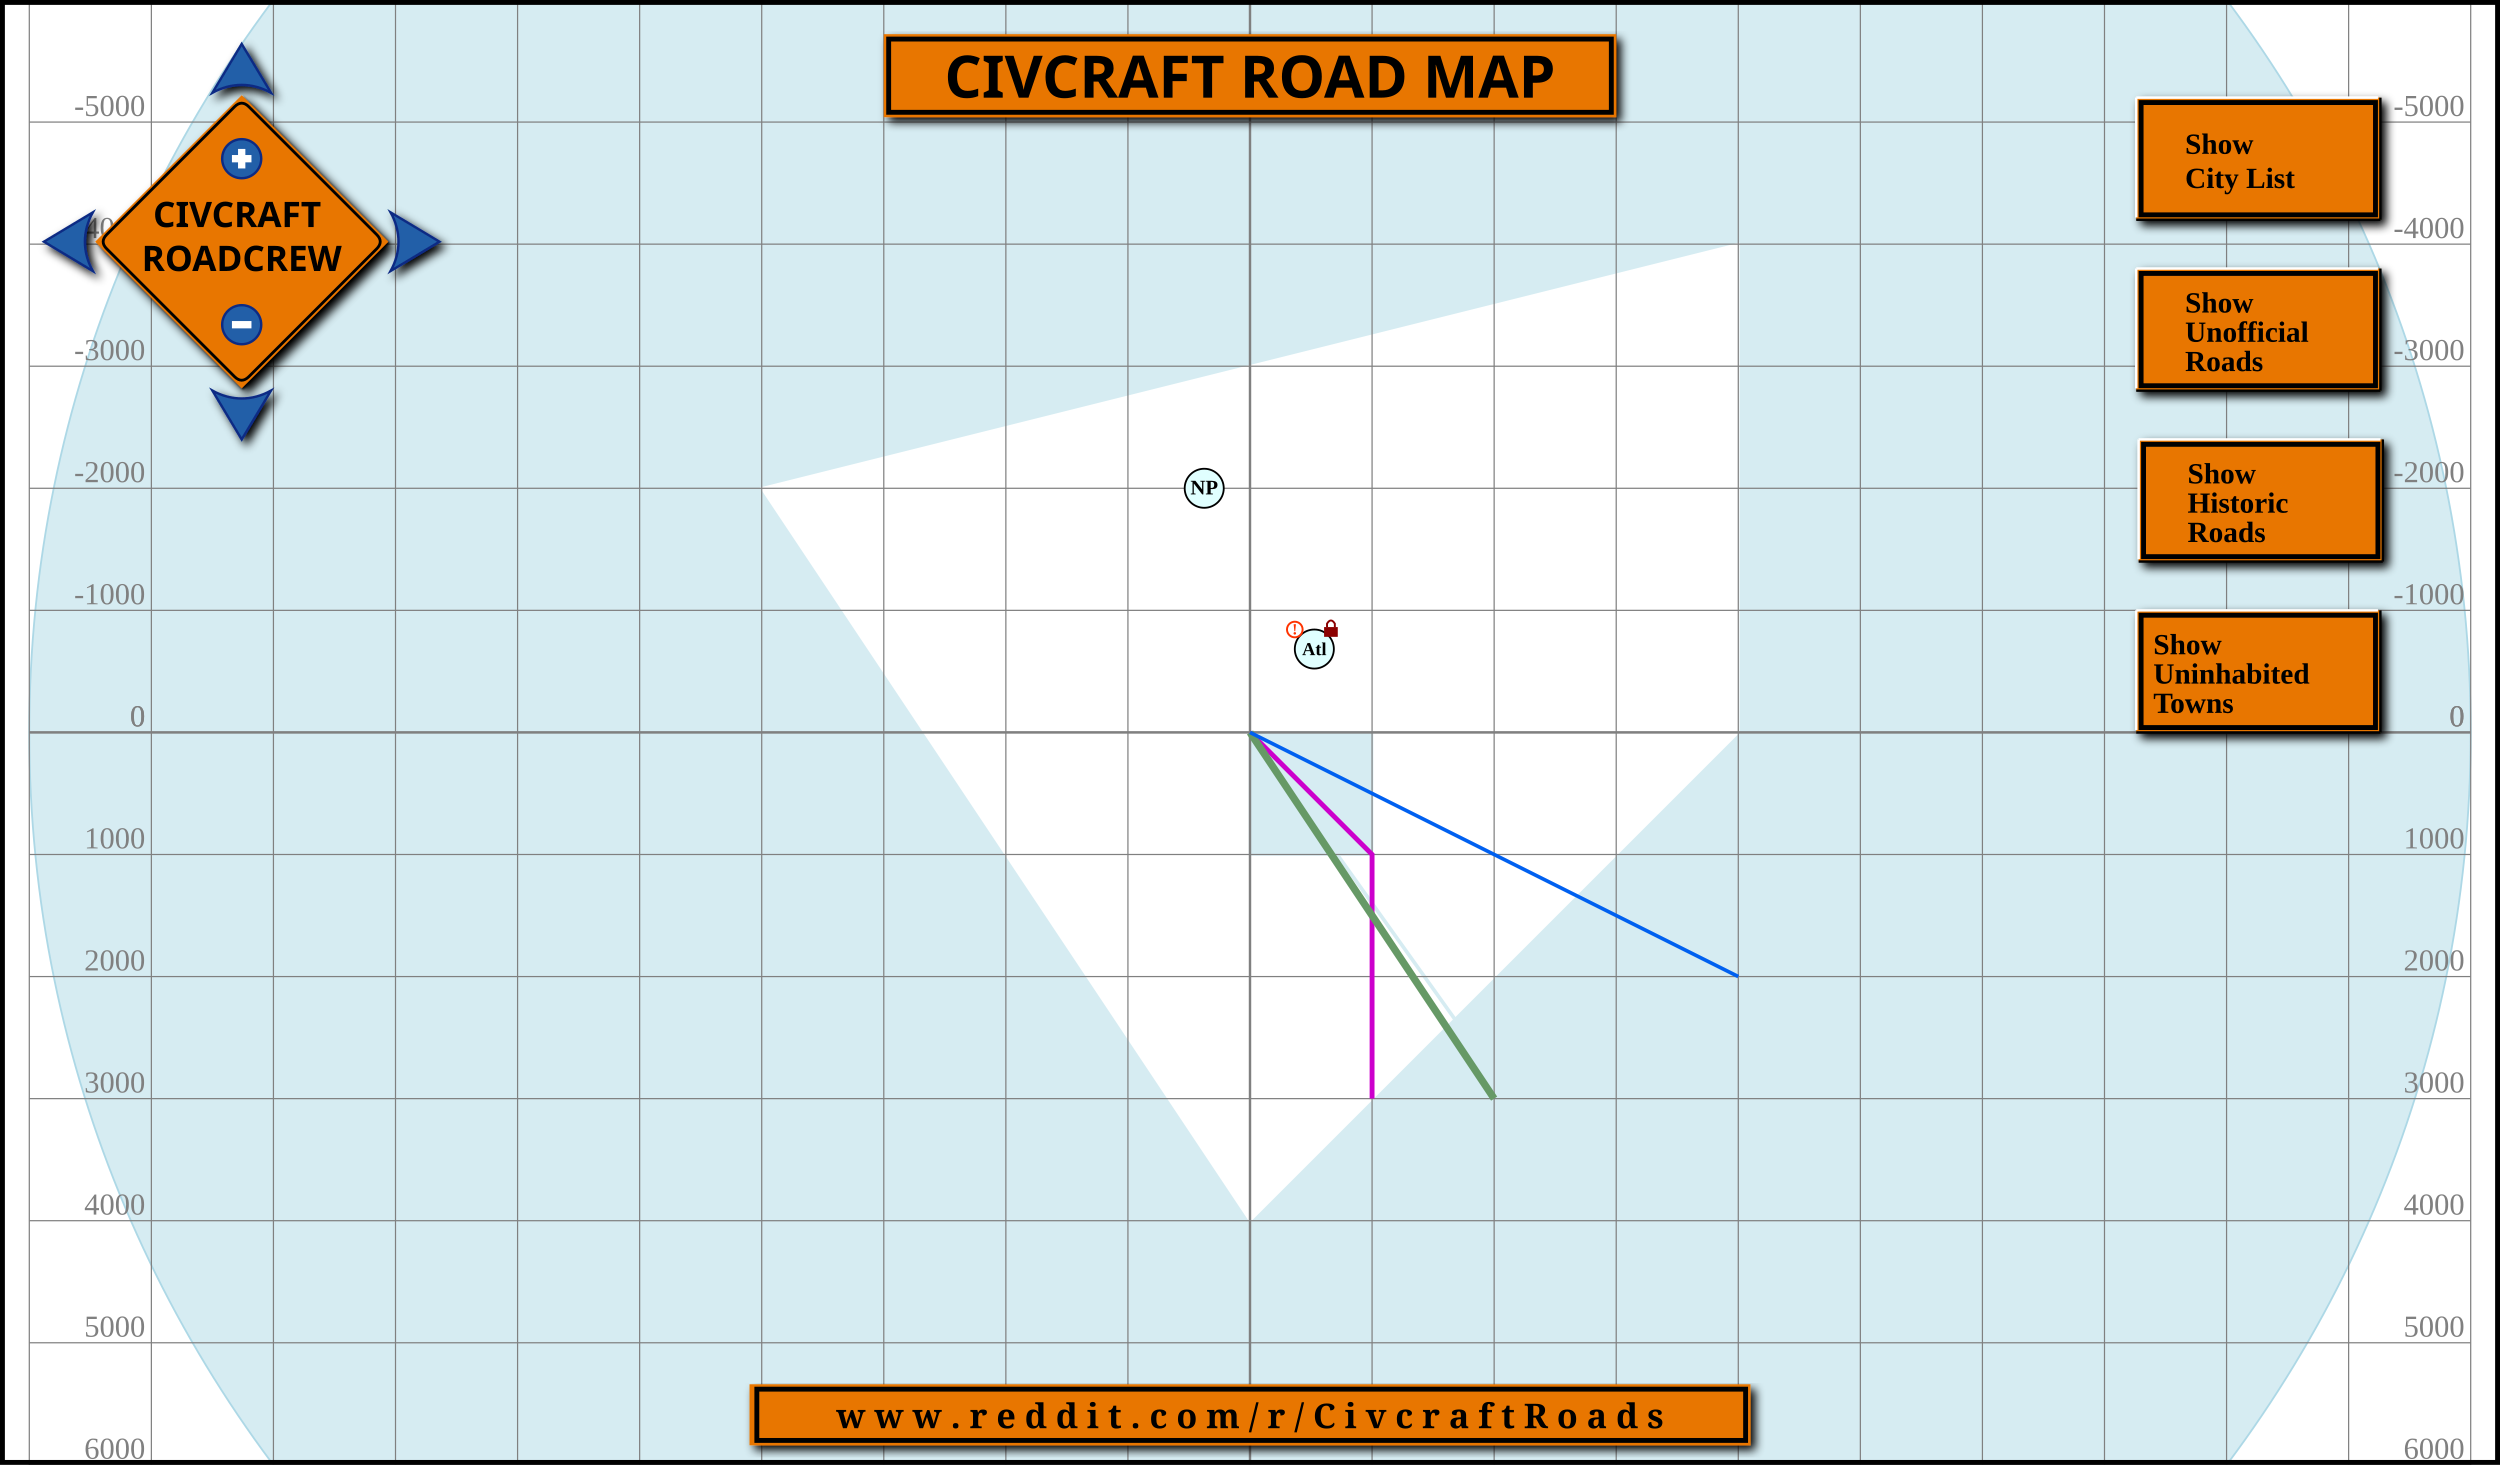
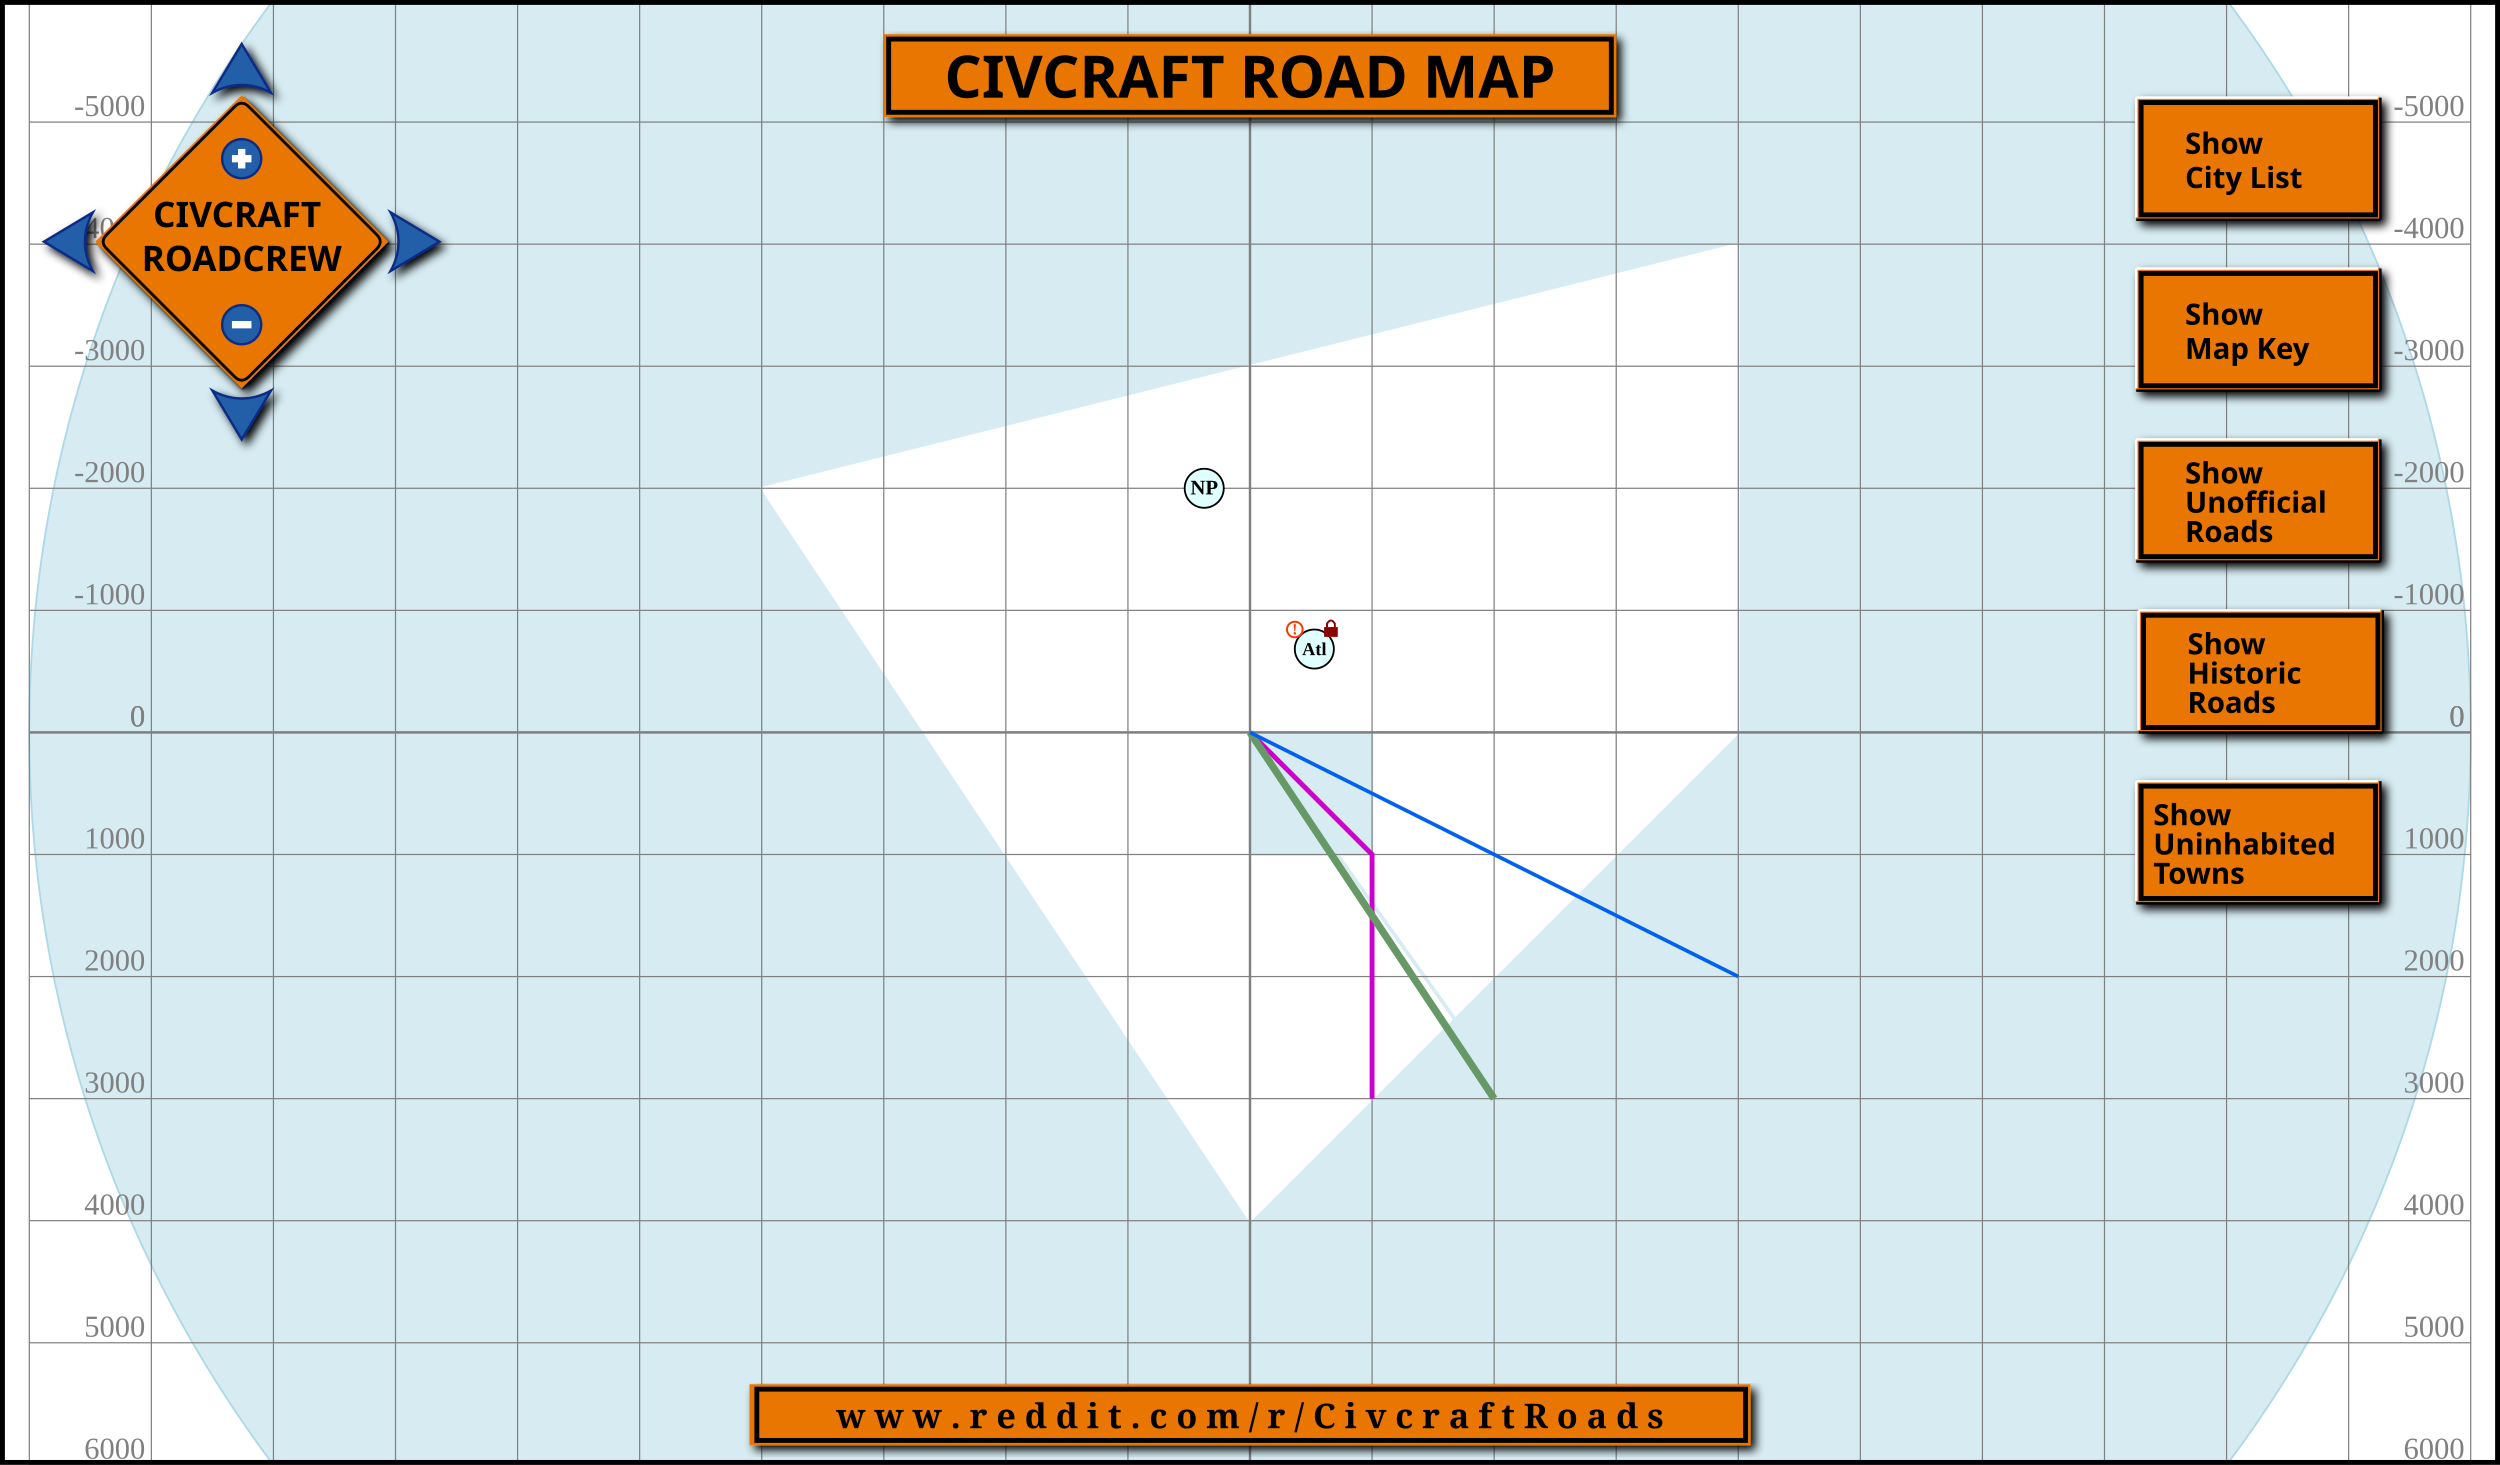
<svg xmlns="http://www.w3.org/2000/svg" xmlns:xlink="http://www.w3.org/1999/xlink" version="1.1" width="1024" height="600" preserveAspectRatio="xMidYMid meet" zoomAndPan="magnify" contentScriptType="application/ecmascript" contentStyleType="text/css">
  <style type="text/css" xml:space="preserve">
				
			 		.territory:hover{
						fill:           #22aa44;
					}
					
				  .compass{
						fill:  #fff;
						stroke:  #000;
						stroke-width:  1.5;
					}

				  .button{
						fill:  #225EA8;
						stroke:  #0C2C84;
						stroke-miterlimit:	6;
						stroke-linecap:  round;
					}
				  .button:hover{
						stroke-width:  2;
					}
				  .plus-minus{
						fill:  #fff;
						pointer-events: none;
					}

					text.title {
						fill: black;
						font-weight: bold;
						font-size: 24px;
						font-family: sans-serif;
						text-anchor: middle;
					}

					text.link {
						fill: Black;
						font-weight: bold;
						font-size: 14px;
						font-family: serif;
						text-anchor: middle;
					}

					circle.Town {
						stroke: black;
						stroke-width: 1.5;
						fill: lightcyan;
					}

					circle.Town_Uninhabited {
						stroke: #8b8989;
						stroke-width: 1.5;
						stroke-dasharray: 6,2;
						fill: white;
					}

					text.Town {
						fill: black;
						font-size: 17px;
						font-weight: bold;
						text-anchor: middle;
					}

					text.Town_abandoned {
						fill: #cdc9c9;
						font-size: 17px;
						font-weight: bold;
						text-anchor: middle;
						text-decoration: line-through;
					}

					text.Town_small {
						fill: black;
						font-size: 15px;
						font-weight: bold;
						text-anchor: middle;
					}

					text.Town_abandoned_small {
						fill: #cdc9c9;
						font-size: 15px;
						font-weight: bold;
						text-anchor: middle;
					}

					text.Town_name {
						fill: Black;
						font-size: 17px;
						font-weight: bold;
					}

					text.compass {
						fill: black;
						font-size: 28px;
						font-weight: bold;
						font-variant: small-caps;
						text-anchor: middle;
					}

					polygon.compass {
						fill: cyan;
						stroke: black;
						stroke-width: 2;
					}

					polygon.ocean {
						fill:#D6ECF2;
						fill-opacity:1;
						stroke: #D6ECF2;
						stroke-width: 2;
						stroke-opacity: 1;
					}

					polygon.island {
						stroke: white;
						stroke-width: 2;
						stroke-opacity: 1;
						fill: white;
						fill-opacity:1;
					}

					polygon.compass_north {
						fill: cyan;
						stroke: black;
						stroke-width: 1;
					}

					text.scale {
						fill: black;
						font-size: 12px;
						font-weight: bold;
+ 						font-family: sans-serif;
					}

					text.scale_right {
						fill: black;
						font-size: 12px;
						font-weight: bold;
						text-anchor: end;
					}

					rect.scale_light {
						fill: white;
						stroke: black;
						stroke-width: 1;
					}

					rect.scale_dark {
						fill: cyan;
						stroke: black;
						stroke-width: 1;
					}

					polyline.road {
						fill:none;

						stroke: #c0c;
						stroke-width: 4;
					}

					polyline.road_unofficial {
						fill:none;
						stroke: #770;
						stroke-width: 3;
						stroke-dasharray: 8, 1, 4, 1;
					}

					polyline.road_historic {
						fill:none;
						stroke: #ADA96E;
						stroke-width: 3;
						stroke-dasharray: 4, 1, 4, 1;
					}

					polyline.rail {
						fill:none;
						stroke-width: 6;
					}


					polyline.river {
						fill:none;
						stroke:#D6ECF2;
						stroke-width: 3;
					}

					polyline.canal {
						fill:none;
						stroke:#0060f0;
						stroke-width: 3;
					}

					rect.background {
						fill: none;
						stroke: gray;
						stroke-width: 1;
					}

					text.range {
						fill: gray;
						font-size: 25px;
						text-anchor: end;
					}

					text.range_v {
						fill: gray;
						font-size: 25px;
						text-anchor: end;
					}

					text.griefed {
						font-size:32px;
						font-weight:bold;
						text-anchor:middle;
						fill: #f30;
					}

					circle.griefed {
						stroke: #f30;
						stroke-width: 4;
						fill: none;
					}

					circle.map {
						stroke: none;
						stroke-width: 1.5;
						stroke-opacity: 1;
						fill: #D6ECF2;
						fill-opacity:1;
					}

					circle.mapborder {
						stroke: lightblue;
						stroke-width: 1.5;
						stroke-opacity: 1;
						fill: none;
						fill-opacity:1;
					}

					text.roadcrew_sign {
						fill:black;
						font-weight:bold;
						font-size:48px;
						font-family:sans-serif;
						text-anchor:middle;
					}

					path.roadcrew_sign_background {
						fill: #E87600;
					}

					path.roadcrew_sign_border {
						stroke: black;
						stroke-width: 4;
						fill: none;
					}

					line.offset {
						stroke: red;
						stroke-width: 2;
						stroke-dasharray: 2,1;
					}

					circle.offset {
						fill: black;
					}

					path.lock {
						stroke: none;
						stroke-width: 1;
						fill: darkred;
					}

					path.lock_shackle {
						stroke: darkred;
						stroke-width: 4;
						fill: none;
					}

					rect.Town_coords {
						fill: White;
						stroke-width:2;
						stroke: black;
						fill-opacity:1;
						stroke-opacity:.1;
					}

					rect.citylist {
						fill: White;
						stroke-width:2;
						stroke: black;
						fill-opacity:1;
						stroke-opacity:1;
					}

					text.Town_coords {
						font-size: 17px;
						fill: Black;
						text-anchor:middle;
					}

					text.Town_coords_name {
						font-size: 17px;
						font-weight: bold;
						fill: black;
						text-anchor: middle;
					}

					rect.toggleButton {
						fill: #E87600;
					}
					
					.draggable {
        		cursor: move;
      		}
				
			</style>
  <defs>
    <filter id="dropshadow" height="130%" xlink:type="simple" xlink:show="other" xlink:actuate="onLoad">
      <feGaussianBlur in="SourceAlpha" stdDeviation="2" />
      <feOffset dx="2" dy="2" result="offsetblur" />
      <feMerge>
        <feMergeNode />
        <feMergeNode in="SourceGraphic" />
      </feMerge>
    </filter>
  </defs>
  <rect style="stroke: none; stroke-width:2; fill:white" x="1" y="1" width="1022" height="598" />
  <g id="map-matrix" transform="matrix(.5 0 0 .5 12 -200)">
    <rect style="fill:white" x="0" y="0" height="2000" width="2000" />
    <g transform="translate(1000,1000)">
      <circle class="map" r="1000" />
      <g id="island">
        <polygon class="island" points="400,-400 400,0 0,400 -400,-200 " />
      </g>
      <g id="ocean">
        <polygon class="ocean" points="0,0 100,0 100,100 0,100 " />
      </g>
      <g id="river">
        <polyline class="river" points="0,0 500,700 " />
      </g>
      <circle class="mapborder" r="1000" />
      <line style="stroke:gray;stroke-width:1" x1="900" y1="1000" x2="900" y2="-1000" />
      <line style="stroke:gray;stroke-width:1" x1="-900" y1="1000" x2="-900" y2="-1000" />
      <line style="stroke:gray;stroke-width:1" y1="900" x1="1000" y2="900" x2="-1000" />
      <line style="stroke:gray;stroke-width:1" y1="-900" x1="1000" y2="-900" x2="-1000" />
      <text class="range" transform="translate(-5,-975)" x="900">9000</text>
      <text class="range" transform="translate(-5,995)" x="900">9000</text>
      <text class="range_v" transform="translate(995,-5)" y="900">9000</text>
      <text class="range_v" transform="translate(-905,-5)" y="900">9000</text>
      <text class="range" transform="translate(-5,-975)" x="-900">-9000</text>
      <text class="range" transform="translate(-5,995)" x="-900">-9000</text>
      <text class="range_v" transform="translate(995,-5)" y="-900">-9000</text>
      <text class="range_v" transform="translate(-905,-5)" y="-900">-9000</text>
      <line style="stroke:gray;stroke-width:1" x1="800" y1="1000" x2="800" y2="-1000" />
      <line style="stroke:gray;stroke-width:1" x1="-800" y1="1000" x2="-800" y2="-1000" />
      <line style="stroke:gray;stroke-width:1" y1="800" x1="1000" y2="800" x2="-1000" />
      <line style="stroke:gray;stroke-width:1" y1="-800" x1="1000" y2="-800" x2="-1000" />
      <text class="range" transform="translate(-5,-975)" x="800">8000</text>
      <text class="range" transform="translate(-5,995)" x="800">8000</text>
      <text class="range_v" transform="translate(995,-5)" y="800">8000</text>
      <text class="range_v" transform="translate(-905,-5)" y="800">8000</text>
      <text class="range" transform="translate(-5,-975)" x="-800">-8000</text>
      <text class="range" transform="translate(-5,995)" x="-800">-8000</text>
      <text class="range_v" transform="translate(995,-5)" y="-800">-8000</text>
      <text class="range_v" transform="translate(-905,-5)" y="-800">-8000</text>
      <line style="stroke:gray;stroke-width:1" x1="700" y1="1000" x2="700" y2="-1000" />
      <line style="stroke:gray;stroke-width:1" x1="-700" y1="1000" x2="-700" y2="-1000" />
      <line style="stroke:gray;stroke-width:1" y1="700" x1="1000" y2="700" x2="-1000" />
      <line style="stroke:gray;stroke-width:1" y1="-700" x1="1000" y2="-700" x2="-1000" />
      <text class="range" transform="translate(-5,-975)" x="700">7000</text>
      <text class="range" transform="translate(-5,995)" x="700">7000</text>
      <text class="range_v" transform="translate(995,-5)" y="700">7000</text>
      <text class="range_v" transform="translate(-905,-5)" y="700">7000</text>
      <text class="range" transform="translate(-5,-975)" x="-700">-7000</text>
      <text class="range" transform="translate(-5,995)" x="-700">-7000</text>
      <text class="range_v" transform="translate(995,-5)" y="-700">-7000</text>
      <text class="range_v" transform="translate(-905,-5)" y="-700">-7000</text>
      <line style="stroke:gray;stroke-width:1" x1="600" y1="1000" x2="600" y2="-1000" />
      <line style="stroke:gray;stroke-width:1" x1="-600" y1="1000" x2="-600" y2="-1000" />
      <line style="stroke:gray;stroke-width:1" y1="600" x1="1000" y2="600" x2="-1000" />
      <line style="stroke:gray;stroke-width:1" y1="-600" x1="1000" y2="-600" x2="-1000" />
      <text class="range" transform="translate(-5,-975)" x="600">6000</text>
      <text class="range" transform="translate(-5,995)" x="600">6000</text>
      <text class="range_v" transform="translate(995,-5)" y="600">6000</text>
      <text class="range_v" transform="translate(-905,-5)" y="600">6000</text>
      <text class="range" transform="translate(-5,-975)" x="-600">-6000</text>
      <text class="range" transform="translate(-5,995)" x="-600">-6000</text>
      <text class="range_v" transform="translate(995,-5)" y="-600">-6000</text>
      <text class="range_v" transform="translate(-905,-5)" y="-600">-6000</text>
      <line style="stroke:gray;stroke-width:1" x1="500" y1="1000" x2="500" y2="-1000" />
      <line style="stroke:gray;stroke-width:1" x1="-500" y1="1000" x2="-500" y2="-1000" />
      <line style="stroke:gray;stroke-width:1" y1="500" x1="1000" y2="500" x2="-1000" />
      <line style="stroke:gray;stroke-width:1" y1="-500" x1="1000" y2="-500" x2="-1000" />
      <text class="range" transform="translate(-5,-975)" x="500">5000</text>
      <text class="range" transform="translate(-5,995)" x="500">5000</text>
      <text class="range_v" transform="translate(995,-5)" y="500">5000</text>
      <text class="range_v" transform="translate(-905,-5)" y="500">5000</text>
      <text class="range" transform="translate(-5,-975)" x="-500">-5000</text>
      <text class="range" transform="translate(-5,995)" x="-500">-5000</text>
      <text class="range_v" transform="translate(995,-5)" y="-500">-5000</text>
      <text class="range_v" transform="translate(-905,-5)" y="-500">-5000</text>
      <line style="stroke:gray;stroke-width:1" x1="400" y1="1000" x2="400" y2="-1000" />
      <line style="stroke:gray;stroke-width:1" x1="-400" y1="1000" x2="-400" y2="-1000" />
      <line style="stroke:gray;stroke-width:1" y1="400" x1="1000" y2="400" x2="-1000" />
      <line style="stroke:gray;stroke-width:1" y1="-400" x1="1000" y2="-400" x2="-1000" />
      <text class="range" transform="translate(-5,-975)" x="400">4000</text>
      <text class="range" transform="translate(-5,995)" x="400">4000</text>
      <text class="range_v" transform="translate(995,-5)" y="400">4000</text>
      <text class="range_v" transform="translate(-905,-5)" y="400">4000</text>
      <text class="range" transform="translate(-5,-975)" x="-400">-4000</text>
      <text class="range" transform="translate(-5,995)" x="-400">-4000</text>
      <text class="range_v" transform="translate(995,-5)" y="-400">-4000</text>
      <text class="range_v" transform="translate(-905,-5)" y="-400">-4000</text>
      <line style="stroke:gray;stroke-width:1" x1="300" y1="1000" x2="300" y2="-1000" />
      <line style="stroke:gray;stroke-width:1" x1="-300" y1="1000" x2="-300" y2="-1000" />
      <line style="stroke:gray;stroke-width:1" y1="300" x1="1000" y2="300" x2="-1000" />
      <line style="stroke:gray;stroke-width:1" y1="-300" x1="1000" y2="-300" x2="-1000" />
      <text class="range" transform="translate(-5,-975)" x="300">3000</text>
      <text class="range" transform="translate(-5,995)" x="300">3000</text>
      <text class="range_v" transform="translate(995,-5)" y="300">3000</text>
      <text class="range_v" transform="translate(-905,-5)" y="300">3000</text>
      <text class="range" transform="translate(-5,-975)" x="-300">-3000</text>
      <text class="range" transform="translate(-5,995)" x="-300">-3000</text>
      <text class="range_v" transform="translate(995,-5)" y="-300">-3000</text>
      <text class="range_v" transform="translate(-905,-5)" y="-300">-3000</text>
      <line style="stroke:gray;stroke-width:1" x1="200" y1="1000" x2="200" y2="-1000" />
      <line style="stroke:gray;stroke-width:1" x1="-200" y1="1000" x2="-200" y2="-1000" />
      <line style="stroke:gray;stroke-width:1" y1="200" x1="1000" y2="200" x2="-1000" />
      <line style="stroke:gray;stroke-width:1" y1="-200" x1="1000" y2="-200" x2="-1000" />
      <text class="range" transform="translate(-5,-975)" x="200">2000</text>
      <text class="range" transform="translate(-5,995)" x="200">2000</text>
      <text class="range_v" transform="translate(995,-5)" y="200">2000</text>
      <text class="range_v" transform="translate(-905,-5)" y="200">2000</text>
      <text class="range" transform="translate(-5,-975)" x="-200">-2000</text>
      <text class="range" transform="translate(-5,995)" x="-200">-2000</text>
      <text class="range_v" transform="translate(995,-5)" y="-200">-2000</text>
      <text class="range_v" transform="translate(-905,-5)" y="-200">-2000</text>
      <line style="stroke:gray;stroke-width:1" x1="100" y1="1000" x2="100" y2="-1000" />
      <line style="stroke:gray;stroke-width:1" x1="-100" y1="1000" x2="-100" y2="-1000" />
      <line style="stroke:gray;stroke-width:1" y1="100" x1="1000" y2="100" x2="-1000" />
      <line style="stroke:gray;stroke-width:1" y1="-100" x1="1000" y2="-100" x2="-1000" />
      <text class="range" transform="translate(-5,-975)" x="100">1000</text>
      <text class="range" transform="translate(-5,995)" x="100">1000</text>
      <text class="range_v" transform="translate(995,-5)" y="100">1000</text>
      <text class="range_v" transform="translate(-905,-5)" y="100">1000</text>
      <text class="range" transform="translate(-5,-975)" x="-100">-1000</text>
      <text class="range" transform="translate(-5,995)" x="-100">-1000</text>
      <text class="range_v" transform="translate(995,-5)" y="-100">-1000</text>
      <text class="range_v" transform="translate(-905,-5)" y="-100">-1000</text>
      <line style="stroke:gray;stroke-width:1" x1="0" y1="1000" x2="0" y2="-1000" />
      <line style="stroke:gray;stroke-width:1" x1="0" y1="1000" x2="0" y2="-1000" />
      <line style="stroke:gray;stroke-width:1" y1="0" x1="1000" y2="0" x2="-1000" />
      <line style="stroke:gray;stroke-width:1" y1="0" x1="1000" y2="0" x2="-1000" />
      <text class="range" transform="translate(-5,-975)" x="0">0</text>
      <text class="range" transform="translate(-5,995)" x="0">0</text>
      <text class="range_v" transform="translate(995,-5)" y="0">0</text>
      <text class="range_v" transform="translate(-905,-5)" y="0">0</text>
      <text class="range" transform="translate(-5,-975)" x="0">0</text>
      <text class="range" transform="translate(-5,995)" x="0">0</text>
      <text class="range_v" transform="translate(995,-5)" y="0">0</text>
      <text class="range_v" transform="translate(-905,-5)" y="0">0</text>
      <line style="stroke:gray;stroke-width:2" x1="0" y1="1000" x2="0" y2="-1000" />
      <line style="stroke:gray;stroke-width:2" y1="0" x1="1000" y2="0" x2="-1000" />
      <rect style="stroke: gray; stroke-width:1; fill:none" x="-1000" y="-1000" height="2000" width="2000" />
    </g>
    <g transform="translate(1000,1000)">
      <g id="road_offical">
        <polyline class="road" points="0,0 100,100 100,300 " />
      </g>
      <g id="road_unofficial" style="visibility: hidden;">
        <polyline class="road_unofficial" points="0,0 100,500 " />
      </g>
      <g id="road_historic" style="visibility: hidden;">
        <polyline class="road_historic" points="0,0 100,200 " />
      </g>
      <g id="railline">
        <polyline class="rail" points="0,0 200,300 " stroke="#669966" />
      </g>
-       <g id="road_canal">
+       <g id="roadcanal">
        <polyline class="canal" points="0,0 400,200 " />
      </g>
      <g id="town_inhabited">
        <g transform="translate(-37.5,-200)">
          <circle r="16" class="Town" />
          <text y="5" class="Town">NP</text>
        </g>
        <g transform="translate(52.7,-68.3)">
          <circle r="16" class="Town" />
          <g transform="translate(-16,-16) scale(.4)">
            <circle r="16" class="griefed" />
            <text y="10" class="griefed">!</text>
          </g>
          <g transform="translate(8,-18) scale(.4)">
            <path class="lock" d="M0 0 L 28 0 L 28 20 L 0 20 Z" />
            <path class="lock_shackle" d="M6 0 L 6 -7 Q 14 -20 22 -7 L 22 0" />
										f
									</g>
          <text y="5" class="Town_small">Atl</text>
        </g>
      </g>
      <g id="town_uninhabited" style="visibility: hidden;">
        <g transform="translate(50.5,32.1)">
          <circle r="16" class="Town_Uninhabited" />
          <g transform="translate(8,-18) scale(.4)">
            <path class="lock" d="M0 0 L 28 0 L 28 20 L 0 20 Z" />
            <path class="lock_shackle" d="M6 0 L 6 -7 Q 14 -20 22 -7 L 22 0" />
										f
									</g>
          <text y="5" class="Town_small">Agr</text>
        </g>
        <g transform="translate(-53.7,-41.7)">
          <circle r="16" class="Town_Uninhabited" />
          <g transform="translate(-16,-16) scale(.4)">
            <circle r="16" class="griefed" />
            <text y="10" class="griefed">!</text>
          </g>
          <g transform="translate(8,-18) scale(.4)">
            <path class="lock" d="M0 0 L 28 0 L 28 20 L 0 20 Z" />
            <path class="lock_shackle" d="M6 0 L 6 -7 Q 14 -20 22 -7 L 22 0" />
										f
									</g>
          <text y="5" class="Town">AS</text>
        </g>
      </g>
      <g id="Town_coords" visibility="hidden">
        <rect class="Town_coords" x="-100" y="-17" width="200" height="55" filter="url(#dropshadow)" />
        <text class="Town_coords_name" y="5" id="Town_coords_name">Unknown</text>
        <text class="Town_coords" y="28" id="Town_coords_overworld">O: 0,0</text>
      </g>
    </g>
  </g>
  <g transform="translate(30,30)" filter="url(#dropshadow)">
    <g transform="translate(69,69) scale(.3)" filter="url(#dropshadow)">
      <path class="roadcrew_sign_background" d="M-200 0 L0 200 L200 0 L0 -200 Z" />
      <path transform="scale(0.97)" class="roadcrew_sign_border" d="M-190 -10 Q -200 0 -190 10 L -10 190 Q 0 200 10 190 L 190 10 Q 200 0 190 -10 L 10 -190 Q 0 -200 -10 -190 Z" />
      <g transform="translate(0,-45)">
        <text class="roadcrew_sign">
          <tspan x="0" y="25">CIVCRAFT</tspan>
          <tspan x="0" y="85">ROADCREW</tspan>
        </text>
      </g>
    </g>
    <g transform="translate(19,-22)">
      <path class="button" d="M50 10 l12   20 a40, 70 0 0,0 -24,  0z" />
    </g>
    <g transform="translate(-22,19)">
      <path class="button" d="M10 50 l20  -12 a70, 40 0 0,0   0, 24z" />
    </g>
    <g transform="translate(19,60)">
      <path class="button" d="M50 90 l12  -20 a40, 70 0 0,1 -24,  0z" />
    </g>
    <g transform="translate(60,19)">
      <path class="button" d="M90 50 l-20 -12 a70, 40 0 0,1   0, 24z" />
    </g>
    <circle class="button" cx="69" cy="103" r="8" />
    <circle class="button" cx="69" cy="35" r="8" />
    <rect class="plus-minus" x="65" y="101.5" width="8" height="3" />
    <rect class="plus-minus" x="65" y="33.5" width="8" height="3" />
    <rect class="plus-minus" x="67.5" y="31" width="3" height="8" />
  </g>
  <g transform="translate(925,65) scale(1)">
-     <g transform="translate(1, 140)" filter="url(#dropshadow)">
+     <g transform="translate(0, 0)" filter="url(#dropshadow)">
+       <rect class="toggleButton" x="-50" y="-25" width="100" height="50" />
+       <rect style="stroke: black; stroke-width:2; fill:none" x="-48" y="-23" width="96" height="46" />
+       <g id="invert3" style="stroke: white">
+         <line x1="-50" y1="-25" x2="49" y2="-25" stroke-width="1" />
+         <line x1="-50" y1="-25" x2="-50" y2="24" stroke-width="1" />
+       </g>
+       <g id="invert4" style="stroke: black">
+         <line x1="50" y1="-25" x2="50" y2="25" stroke-width="1" />
+         <line x1="-50" y1="25" x2="50" y2="25" stroke-width="1" />
+       </g>
+       <g>
+         <text class="scale">
+           <tspan x="-30" y="-2">Show</tspan>
+           <tspan x="-30" y="12">City List</tspan>
+           <tspan x="-30" y="17" />
+         </text>
+       </g>
+     </g>
+     <g transform="translate(0, 70)" filter="url(#dropshadow)">
+       <rect class="toggleButton" x="-50" y="-25" width="100" height="50" />
+       <rect style="stroke: black; stroke-width:2; fill:none" x="-48" y="-23" width="96" height="46" />
+       <g id="invert9" style="stroke: white">
+         <line x1="-50" y1="-25" x2="49" y2="-25" stroke-width="1" />
+         <line x1="-50" y1="-25" x2="-50" y2="24" stroke-width="1" />
+       </g>
+       <g id="invert10" style="stroke: black">
+         <line x1="50" y1="-25" x2="50" y2="25" stroke-width="1" />
+         <line x1="-50" y1="25" x2="50" y2="25" stroke-width="1" />
+       </g>
+       <g>
+         <text class="scale">
+           <tspan x="-30" y="-2">Show</tspan>
+           <tspan x="-30" y="12">Map Key</tspan>
+           <tspan x="-30" y="17" />
+         </text>
+       </g>
+     </g>
+     <g transform="translate(0, 140)" filter="url(#dropshadow)">
+       <rect class="toggleButton" x="-50" y="-25" width="100" height="50" />
+       <rect style="stroke: black; stroke-width:2; fill:none" x="-48" y="-23" width="96" height="46" />
+       <g id="invert5" style="stroke: white">
+         <line x1="-50" y1="-25" x2="49" y2="-25" stroke-width="1" />
+         <line x1="-50" y1="-25" x2="-50" y2="24" stroke-width="1" />
+       </g>
+       <g id="invert6" style="stroke: black">
+         <line x1="50" y1="-25" x2="50" y2="25" stroke-width="1" />
+         <line x1="-50" y1="25" x2="50" y2="25" stroke-width="1" />
+       </g>
+       <g>
+         <text class="scale">
+           <tspan x="-30" y="-7">Show</tspan>
+           <tspan x="-30" y="5">Unofficial</tspan>
+           <tspan x="-30" y="17">Roads</tspan>
+         </text>
+       </g>
+     </g>
+     <g transform="translate(1, 210)" filter="url(#dropshadow)">
      <rect class="toggleButton" x="-50" y="-25" width="100" height="50" />
      <rect style="stroke: black; stroke-width:2; fill:none" x="-48" y="-23" width="96" height="46" />
      <g id="invert1" style="stroke: white">
        <line x1="-50" y1="-25" x2="49" y2="-25" stroke-width="1" />
        <line x1="-50" y1="-25" x2="-50" y2="24" stroke-width="1" />
      </g>
      <g id="invert2" style="stroke: black">
        <line x1="50" y1="-25" x2="50" y2="25" stroke-width="1" />
        <line x1="-50" y1="25" x2="50" y2="25" stroke-width="1" />
      </g>
      <g>
        <text class="scale">
          <tspan x="-30" y="-7">Show</tspan>
          <tspan x="-30" y="5">Historic</tspan>
          <tspan x="-30" y="17">Roads</tspan>
        </text>
      </g>
    </g>
-     <g transform="translate(0, 0)" filter="url(#dropshadow)">
-       <rect class="toggleButton" x="-50" y="-25" width="100" height="50" />
-       <rect style="stroke: black; stroke-width:2; fill:none" x="-48" y="-23" width="96" height="46" />
-       <g id="invert3" style="stroke: white">
-         <line x1="-50" y1="-25" x2="49" y2="-25" stroke-width="1" />
-         <line x1="-50" y1="-25" x2="-50" y2="24" stroke-width="1" />
-       </g>
-       <g id="invert4" style="stroke: black">
-         <line x1="50" y1="-25" x2="50" y2="25" stroke-width="1" />
-         <line x1="-50" y1="25" x2="50" y2="25" stroke-width="1" />
-       </g>
-       <g>
-         <text class="scale">
-           <tspan x="-30" y="-2">Show</tspan>
-           <tspan x="-30" y="12">City List</tspan>
-           <tspan x="-30" y="17" />
-         </text>
-       </g>
-     </g>
-     <g transform="translate(0, 70)" filter="url(#dropshadow)">
-       <rect class="toggleButton" x="-50" y="-25" width="100" height="50" />
-       <rect style="stroke: black; stroke-width:2; fill:none" x="-48" y="-23" width="96" height="46" />
-       <g id="invert5" style="stroke: white">
-         <line x1="-50" y1="-25" x2="49" y2="-25" stroke-width="1" />
-         <line x1="-50" y1="-25" x2="-50" y2="24" stroke-width="1" />
-       </g>
-       <g id="invert6" style="stroke: black">
-         <line x1="50" y1="-25" x2="50" y2="25" stroke-width="1" />
-         <line x1="-50" y1="25" x2="50" y2="25" stroke-width="1" />
-       </g>
-       <g>
-         <text class="scale">
-           <tspan x="-30" y="-7">Show</tspan>
-           <tspan x="-30" y="5">Unofficial</tspan>
-           <tspan x="-30" y="17">Roads</tspan>
-         </text>
-       </g>
-     </g>
-     <g transform="translate(0, 210)" filter="url(#dropshadow)">
+     <g transform="translate(0, 280)" filter="url(#dropshadow)">
      <rect class="toggleButton" x="-50" y="-25" width="100" height="50" />
      <rect style="stroke: black; stroke-width:2; fill:none" x="-48" y="-23" width="96" height="46" />
      <g id="invert7" style="stroke: white">
        <line x1="-50" y1="-25" x2="49" y2="-25" stroke-width="1" />
        <line x1="-50" y1="-25" x2="-50" y2="24" stroke-width="1" />
      </g>
      <g id="invert8" style="stroke: black">
        <line x1="50" y1="-25" x2="50" y2="25" stroke-width="1" />
        <line x1="-50" y1="25" x2="50" y2="25" stroke-width="1" />
      </g>
      <g>
        <text class="scale">
          <tspan x="-43" y="-7">Show</tspan>
          <tspan x="-43" y="5">Uninhabited</tspan>
          <tspan x="-43" y="17">Towns</tspan>
        </text>
      </g>
    </g>
  </g>
  <g id="citylist" transform="translate(230, 70) scale(1)" style="visibility: hidden;">
    <rect x="-30" y="-30" height="490" class="citylist" filter="url(#dropshadow)" width="630" />
    <g transform="translate(0,0)">
      <circle r="16" class="Town" />
      <text y="5" class="Town">NP</text>
      <text class="Town_name" x="25" y="5">New New Pepino</text>
    </g>
    <g transform="translate(0,36)">
      <circle r="16" class="Town" />
      <g transform="translate(-16,-16) scale(.4)" filter="url(#dropshadow)">
        <circle r="16" class="griefed" />
        <text y="10" class="griefed">!</text>
      </g>
      <g transform="translate(8,-16) scale(.4)" filter="url(#dropshadow)">
        <path class="lock" d="M0 0 L 28 0 L 28 20 L 0 20 Z" />
        <path class="lock_shackle" d="M6 0 L 6 -7 Q 14 -20 22 -7 L 22 0" />
      </g>
      <text y="5" class="Town_small">Atl</text>
      <text class="Town_name" x="25" y="5">Atlantis</text>
+     </g>
+   </g>
+   <g id="mapkey" transform="translate(230, 70) scale(1)" style="visibility: hidden;">
+     <rect x="-30" y="-30" height="490" width="630" class="citylist" filter="url(#dropshadow)" />
+     <g transform="translate(0,100)">
+       <g transform="translate(0,0)">
+         <polyline class="road" points="0,0 470,0" />
+         <g transform="translate(465, 5)">
+           <rect style="fill: #E87600;" x="-10" y="-22" width="120" height="32" filter="url(#dropshadow)" />
+           <rect style="stroke: black; stroke-width:2; fill:none" x="-8" y="-20" width="117" height="29" />
+           <text class="scale">
+             <tspan x="0" y="-1">Offical Road</tspan>
+           </text>
+         </g>
+       </g>
+       <g transform="translate(0,50)">
+         <polyline class="rail" stroke="#669966" points="0,0 470,0" />
+         <g transform="translate(465, 5)">
+           <rect style="fill: #E87600;" x="-10" y="-22" width="120" height="32" filter="url(#dropshadow)" />
+           <rect style="stroke: black; stroke-width:2; fill:none" x="-8" y="-20" width="117" height="29" />
+           <text class="scale">
+             <tspan x="0" y="-1">Rail Road</tspan>
+           </text>
+         </g>
+       </g>
+       <g transform="translate(0,100)">
+         <polyline class="canal" points="0,0 470,0" />
+         <g transform="translate(465, 5)">
+           <rect style="fill: #E87600;" x="-10" y="-22" width="120" height="32" filter="url(#dropshadow)" />
+           <rect style="stroke: black; stroke-width:2; fill:none" x="-8" y="-20" width="117" height="29" />
+           <text class="scale">
+             <tspan x="0" y="-1">Canal</tspan>
+           </text>
+         </g>
+       </g>
+       <g transform="translate(0,150)">
+         <polyline class="road_unofficial" points="0,0 470,0" />
+         <g transform="translate(465, 5)">
+           <rect style="fill: #E87600;" x="-10" y="-22" width="120" height="32" filter="url(#dropshadow)" />
+           <rect style="stroke: black; stroke-width:2; fill:none" x="-8" y="-20" width="117" height="29" />
+           <text class="scale">
+             <tspan x="0" y="-1">Unoffical Road</tspan>
+           </text>
+         </g>
+       </g>
+       <g transform="translate(0,200)">
+         <polyline class="road_historic" points="0,0 470,0" />
+         <g transform="translate(465, 5)">
+           <rect style="fill: #E87600;" x="-10" y="-22" width="120" height="32" filter="url(#dropshadow)" />
+           <rect style="stroke: black; stroke-width:2; fill:none" x="-8" y="-20" width="117" height="29" />
+           <text class="scale">
+             <tspan x="0" y="-1">Historic Road</tspan>
+           </text>
+         </g>
+       </g>
    </g>
  </g>
  <g transform="translate(512, 585)">
    <rect style="fill: #E87600;" x="-205" y="-18" width="410" height="25" filter="url(#dropshadow)" />
    <rect style="stroke: black; stroke-width:2; fill:none" x="-202" y="-16" width="405" height="21" />
    <a xlink:href="http://www.reddit.com/r/CivcraftRoads" target="_blank" xlink:type="simple" xlink:show="replace" xlink:actuate="onRequest">
      <text class="link">
						w w w . r e d d i t . c o m / r / C i v c r a f t R o a
						d s
					</text>
    </a>
  </g>
  <g id="citylist" transform="translate(230, 70) scale(1)" style="visibility: hidden;">
    <g id="Town_coords_citylist" visibility="hidden">
      <rect class="Town_coords" x="-100" y="-17" width="200" height="55" filter="url(#dropshadow)" />
      <text class="Town_coords_name" y="5" id="Town_coords_name_citylist">Unknown</text>
      <text class="Town_coords" y="28" id="Town_coords_overworld_citylist">
					O: 	0,0
					</text>
    </g>
  </g>
  <g transform="translate(512, 40)">
    <rect style="fill: #E87600;" x="-150" y="-26" width="300" height="34" filter="url(#dropshadow)" />
    <rect style="stroke: black; stroke-width:2; fill:none" x="-148" y="-24" width="296" height="30" />
    <text class="title">
      <tspan x="0" y="0">CIVCRAFT ROAD MAP</tspan>
    </text>
  </g>
  <rect style="stroke: black; stroke-width:2; fill:none" x="1" y="1" width="1022" height="598" />
</svg>
